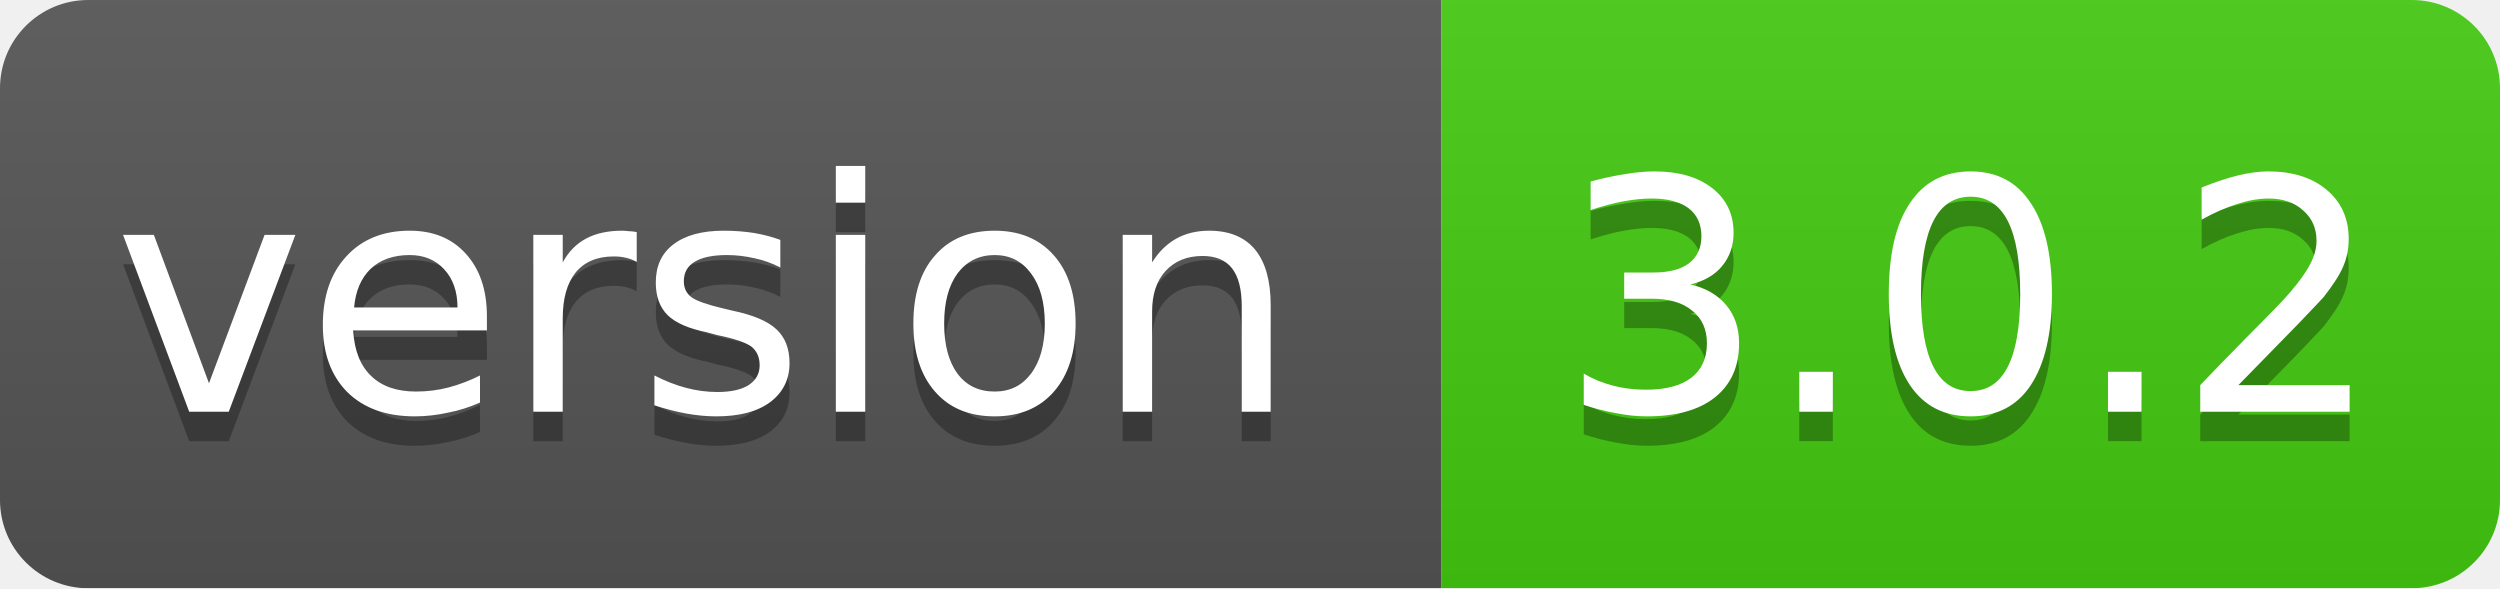
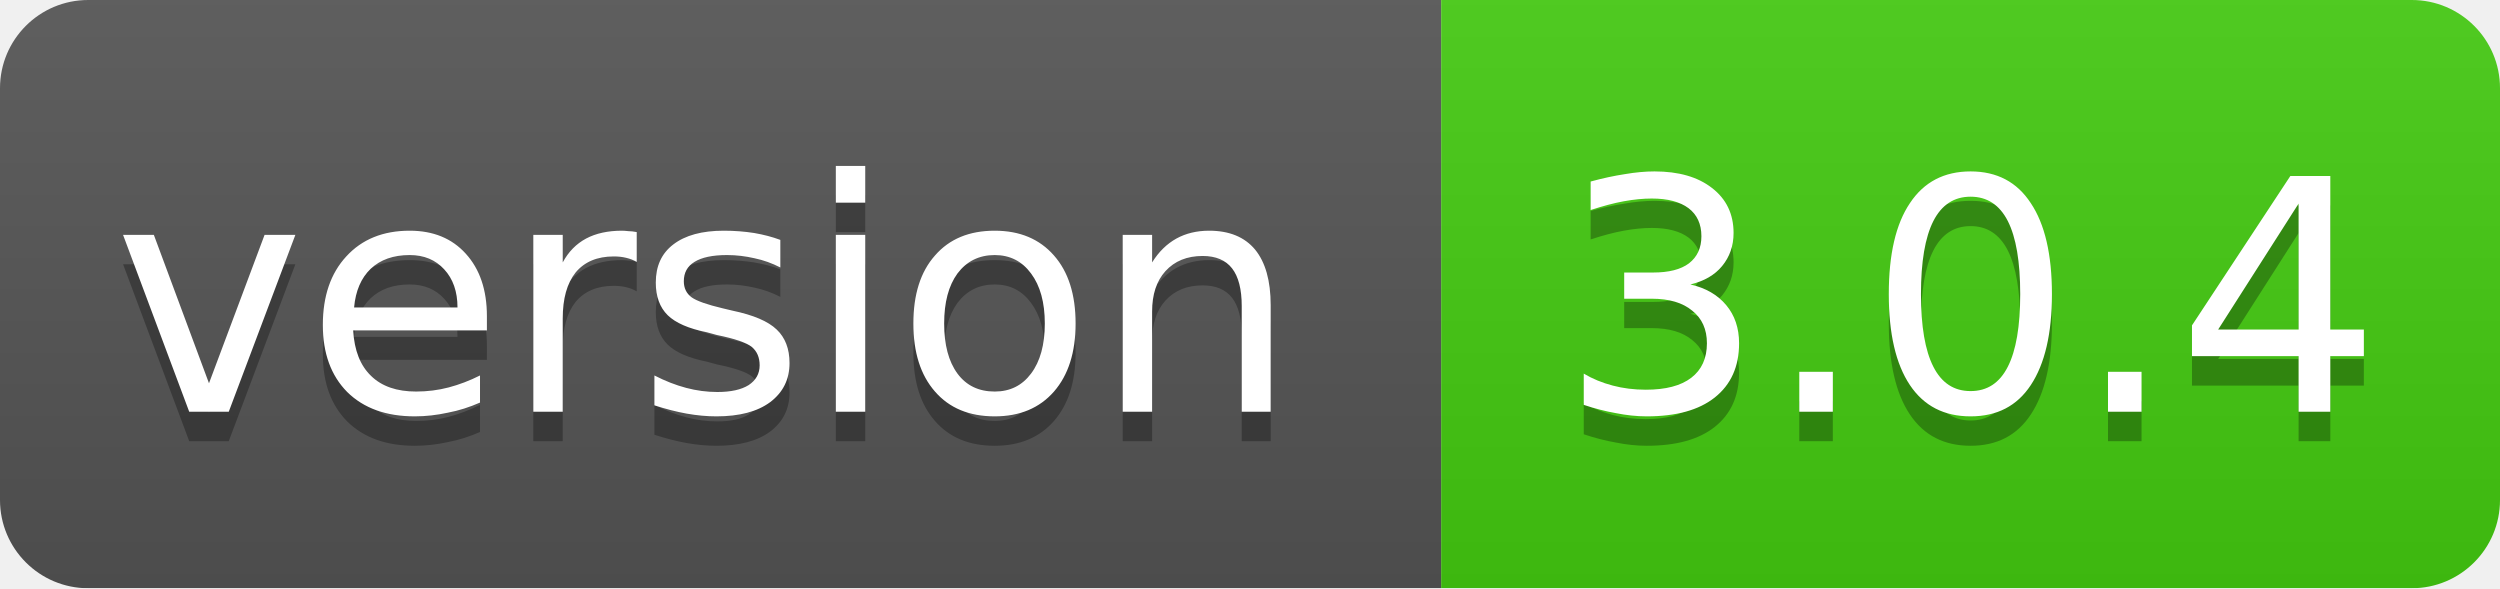
<svg xmlns="http://www.w3.org/2000/svg" width="85" height="20">
  <linearGradient id="smooth" x2="0" y2="100%">
    <stop offset="0" stop-color="#bbb" stop-opacity=".1" />
    <stop offset="1" stop-opacity=".1" />
  </linearGradient>
  <mask id="round">
    <rect width="85" height="20" rx="3" fill="#fff" />
  </mask>
  <g mask="url(#round)">
    <rect width="49" height="20" fill="#555" />
    <rect x="49" width="36" height="20" fill="#44cc11" />
    <rect width="85" height="20" fill="url(#smooth)" />
  </g>
  <g fill="#fff" text-anchor="middle" font-family="DejaVu Sans,Verdana,Geneva,sans-serif" font-size="11">
    <text x="24" y="15" fill="#010101" fill-opacity=".3">version</text>
    <text x="24" y="14">version</text>
-     <text x="67" y="15" fill="#010101" fill-opacity=".3">3.0.2</text>
-     <text x="67" y="14">3.0.2</text>
+     <text x="67" y="15" fill="#010101" fill-opacity=".3">3.0.4</text>
+     <text x="67" y="14">3.0.4</text>
  </g>
</svg>
